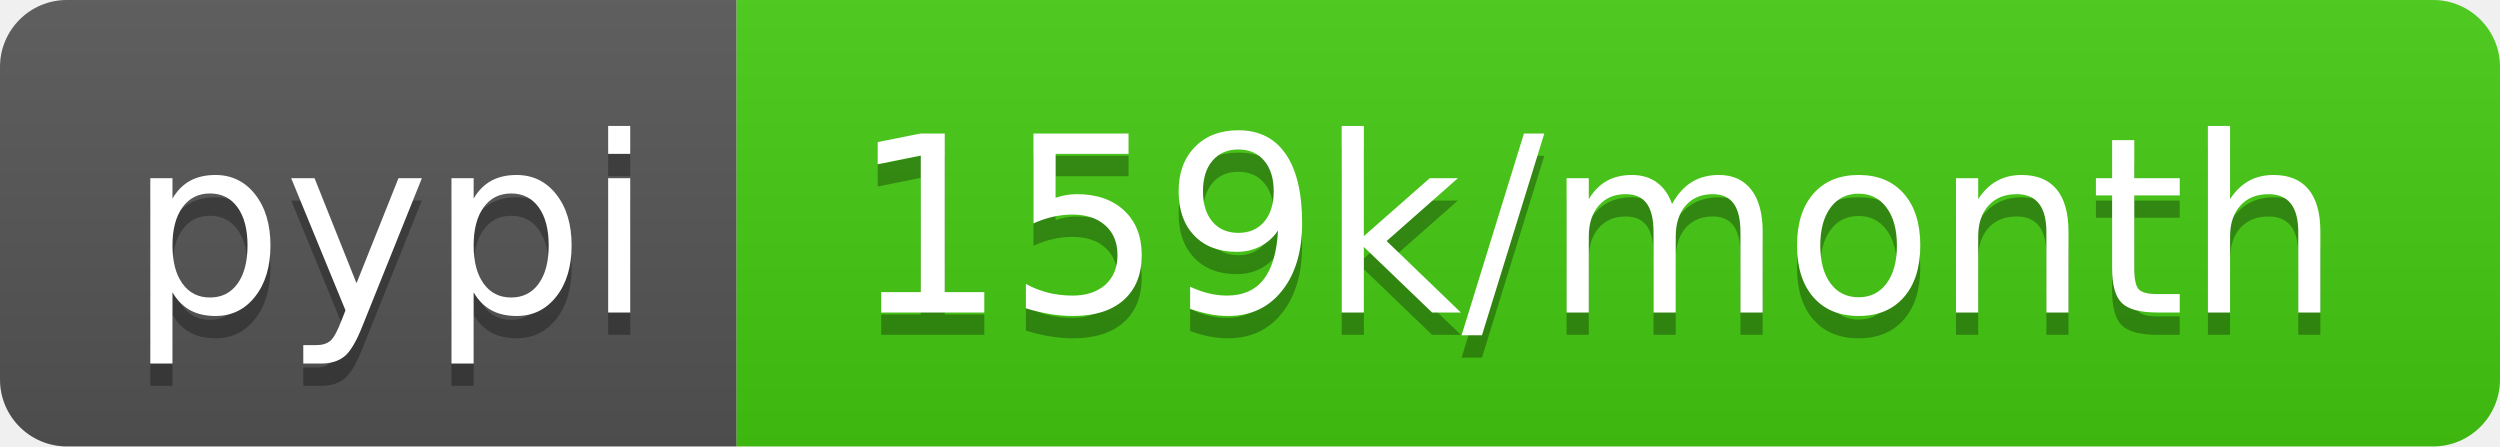
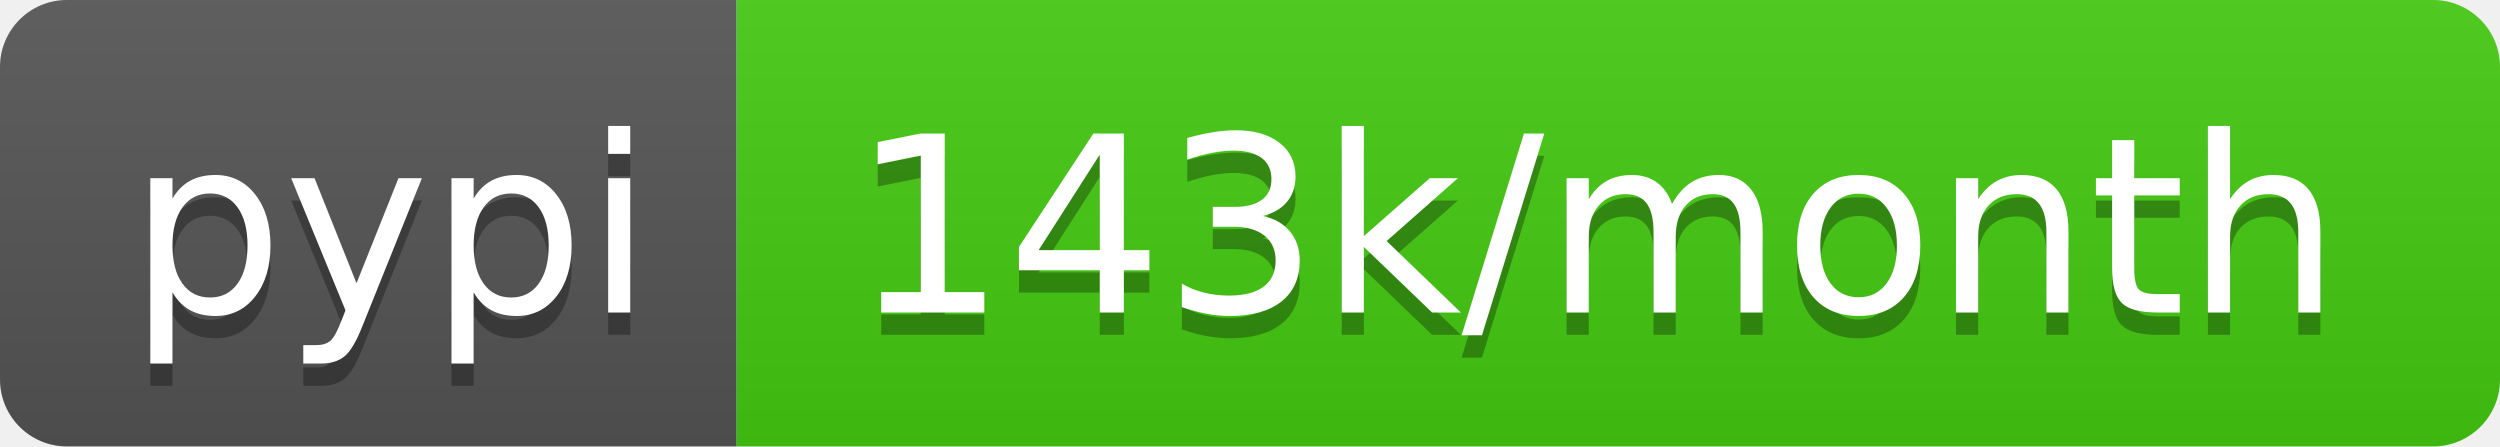
- <svg xmlns="http://www.w3.org/2000/svg" width="112" height="20" role="img" aria-label="pypi: 159k/month">
+ <svg xmlns="http://www.w3.org/2000/svg" width="112" height="20" role="img" aria-label="pypi: 143k/month">
  <linearGradient id="s" x2="0" y2="100%">
    <stop offset="0" stop-color="#bbb" stop-opacity=".1" />
    <stop offset="1" stop-opacity=".1" />
  </linearGradient>
  <clipPath id="r">
    <rect width="112" height="20" rx="3" fill="#fff" />
  </clipPath>
  <g clip-path="url(#r)">
    <rect width="33" height="20" fill="#555" />
    <rect x="33" width="79" height="20" fill="#4c1" />
    <rect width="112" height="20" fill="url(#s)" />
  </g>
  <g fill="#fff" text-anchor="middle" font-family="Verdana,Geneva,DejaVu Sans,sans-serif" text-rendering="geometricPrecision" font-size="110">
    <text aria-hidden="true" x="175" y="150" fill="#010101" fill-opacity=".3" transform="scale(.1)" textLength="230">pypi</text>
    <text x="175" y="140" transform="scale(.1)" fill="#fff" textLength="230">pypi</text>
-     <text aria-hidden="true" x="715" y="150" fill="#010101" fill-opacity=".3" transform="scale(.1)" textLength="690">159k/month</text>
-     <text x="715" y="140" transform="scale(.1)" fill="#fff" textLength="690">159k/month</text>
+     <text aria-hidden="true" x="715" y="150" fill="#010101" fill-opacity=".3" transform="scale(.1)" textLength="690">143k/month</text>
+     <text x="715" y="140" transform="scale(.1)" fill="#fff" textLength="690">143k/month</text>
  </g>
</svg>
